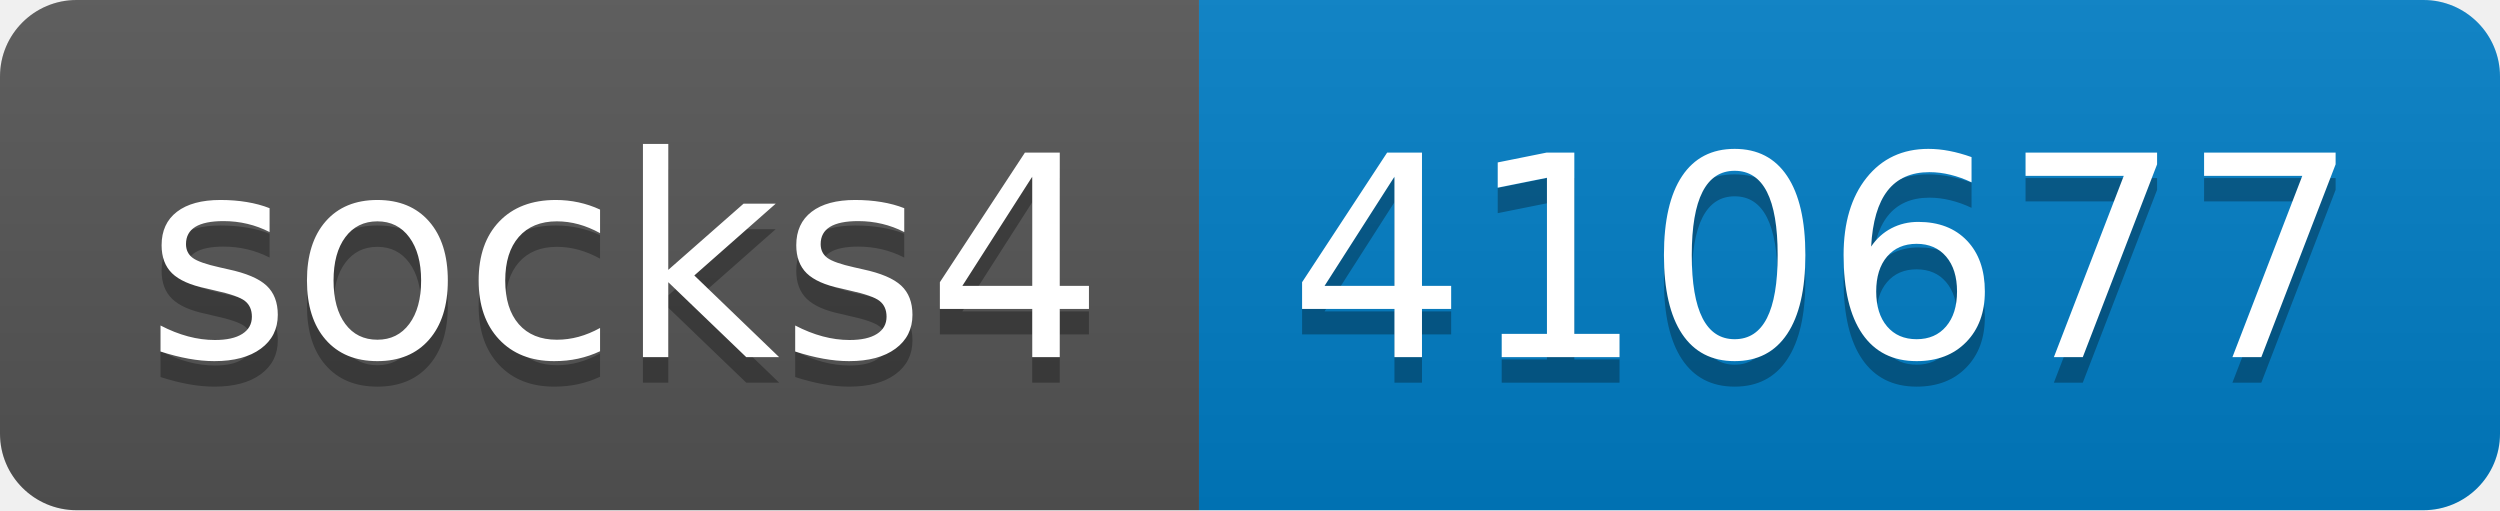
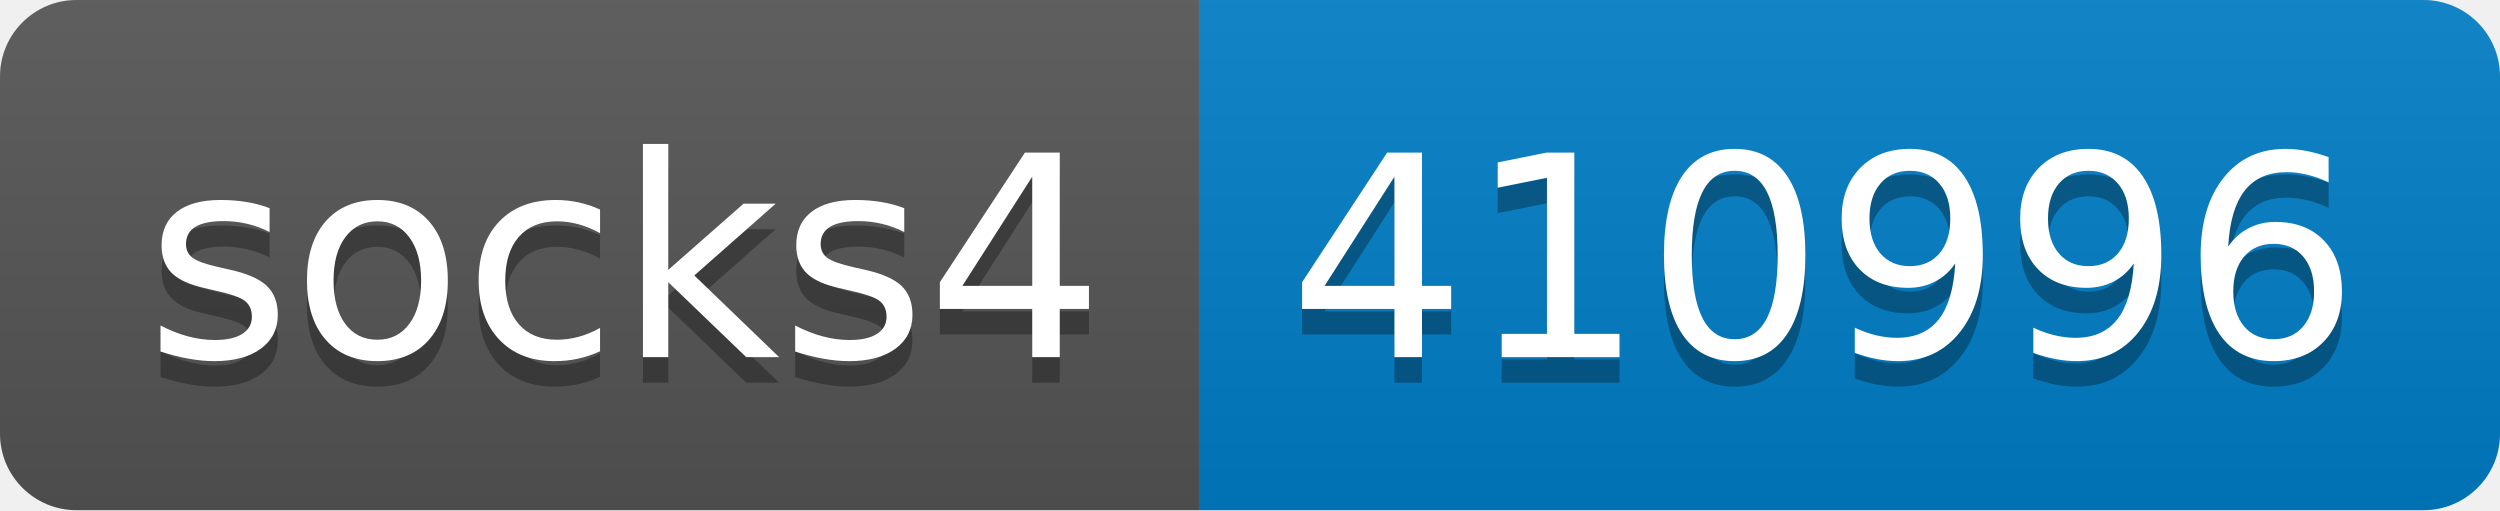
- <svg xmlns="http://www.w3.org/2000/svg" width="98" height="20" role="img" aria-label="socks4: 410677">
+ <svg xmlns="http://www.w3.org/2000/svg" width="98" height="20" role="img" aria-label="socks4: 410996">
  <linearGradient id="s" x2="0" y2="100%">
    <stop offset="0" stop-color="#bbb" stop-opacity=".1" />
    <stop offset="1" stop-opacity=".1" />
  </linearGradient>
  <clipPath id="r">
    <rect width="98" height="20" rx="3" fill="#fff" />
  </clipPath>
  <g clip-path="url(#r)">
    <rect width="47" height="20" fill="#555" />
    <rect x="47" width="51" height="20" fill="#007ec6" />
    <rect width="98" height="20" fill="url(#s)" />
  </g>
  <g fill="#fff" text-anchor="middle" font-family="Verdana,Geneva,DejaVu Sans,sans-serif" text-rendering="geometricPrecision" font-size="110">
    <text aria-hidden="true" x="245" y="150" fill="#010101" fill-opacity=".3" transform="scale(.1)" textLength="370">socks4</text>
    <text x="245" y="140" transform="scale(.1)" fill="#fff" textLength="370">socks4</text>
-     <text aria-hidden="true" x="715" y="150" fill="#010101" fill-opacity=".3" transform="scale(.1)" textLength="410">410677</text>
-     <text x="715" y="140" transform="scale(.1)" fill="#fff" textLength="410">410677</text>
+     <text aria-hidden="true" x="715" y="150" fill="#010101" fill-opacity=".3" transform="scale(.1)" textLength="410">410996</text>
+     <text x="715" y="140" transform="scale(.1)" fill="#fff" textLength="410">410996</text>
  </g>
</svg>
